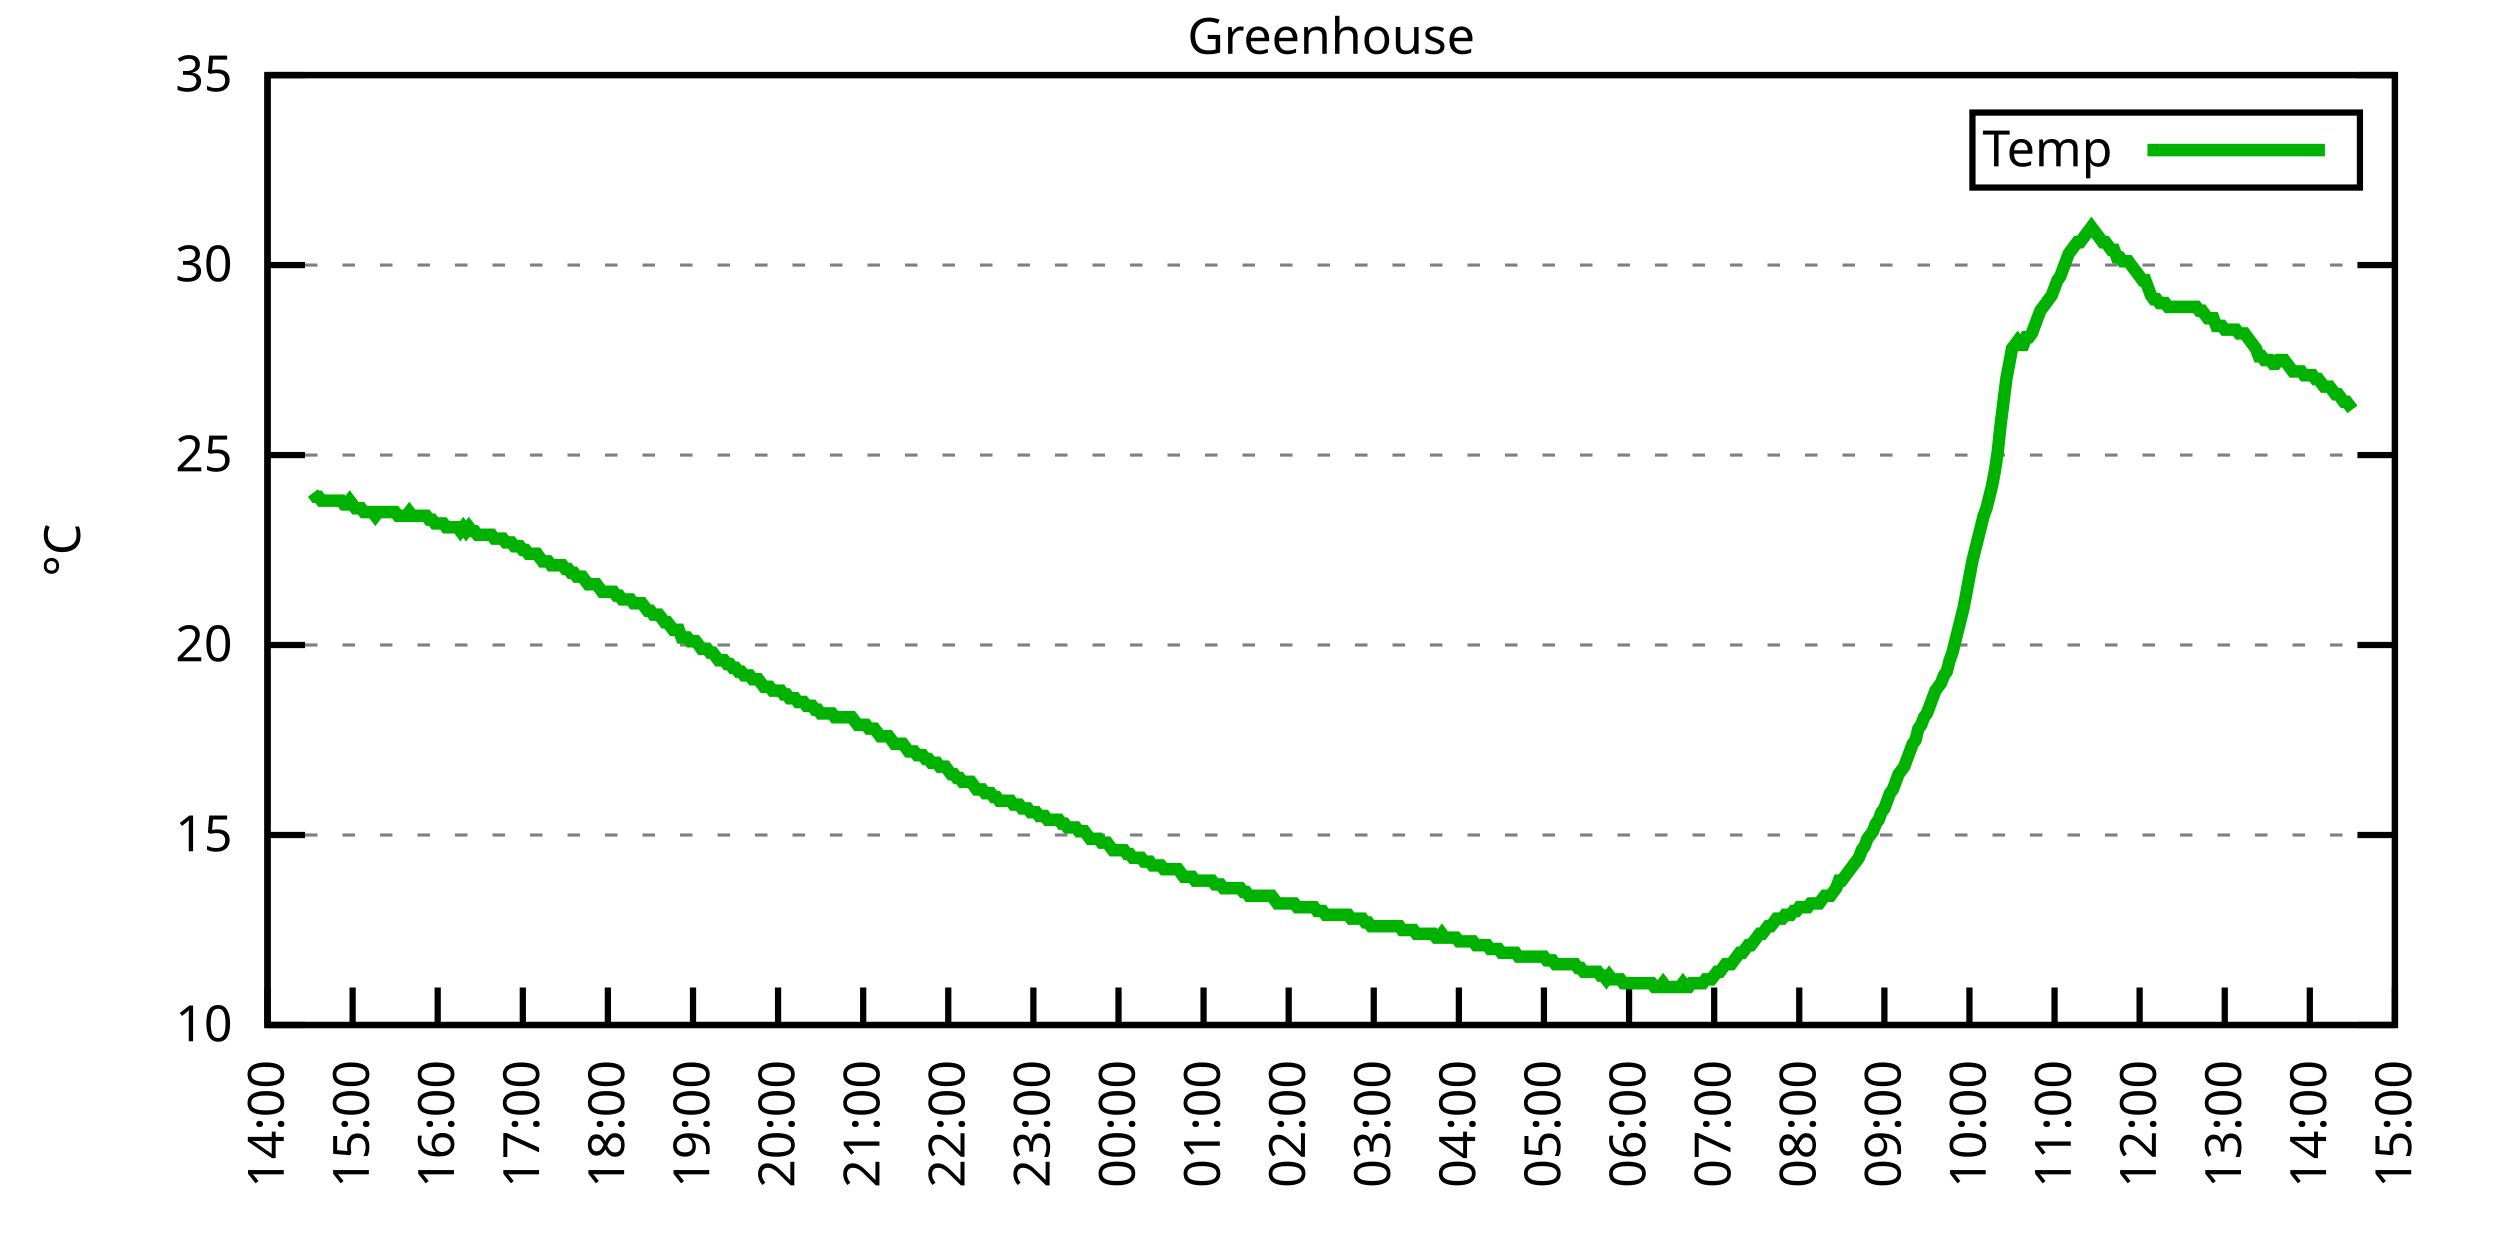
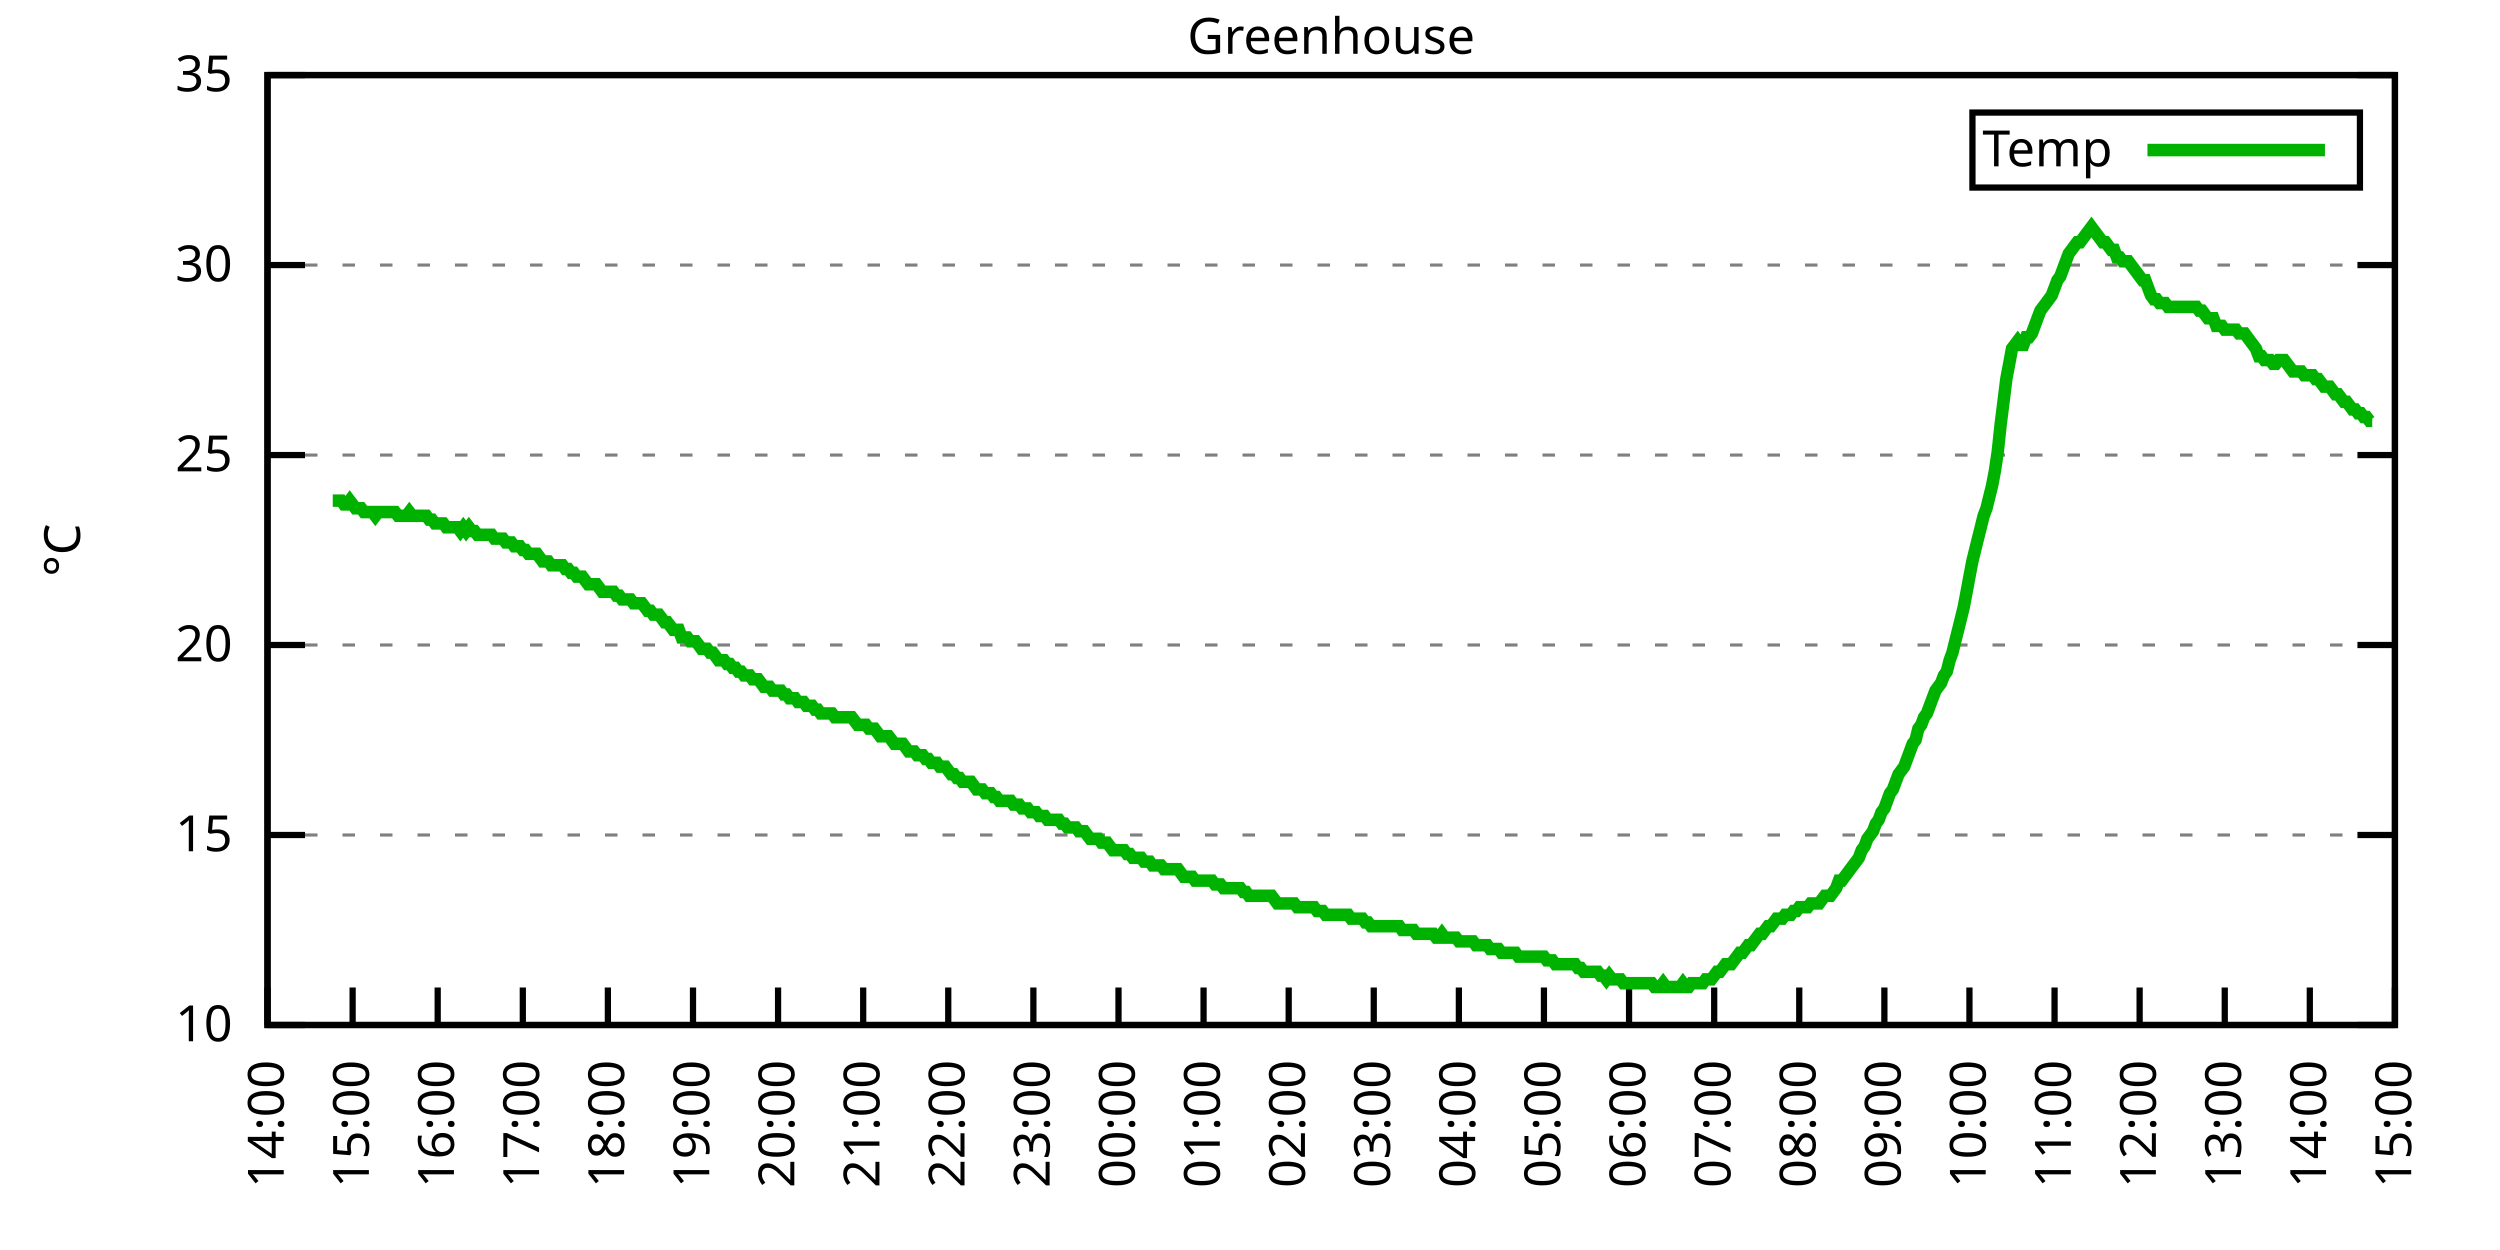
<svg xmlns="http://www.w3.org/2000/svg" xmlns:xlink="http://www.w3.org/1999/xlink" width="400" height="200" viewBox="0 0 400 200">
  <g id="gnuplot_canvas">
    <rect x="0" y="0" width="400" height="200" fill="none" />
    <defs>
      <circle id="gpDot" r="0.5" stroke-width="0.5" stroke="currentColor" />
      <path id="gpPt0" stroke-width="0.333" stroke="currentColor" d="M-1,0 h2 M0,-1 v2" />
      <path id="gpPt1" stroke-width="0.333" stroke="currentColor" d="M-1,-1 L1,1 M1,-1 L-1,1" />
      <path id="gpPt2" stroke-width="0.333" stroke="currentColor" d="M-1,0 L1,0 M0,-1 L0,1 M-1,-1 L1,1 M-1,1 L1,-1" />
      <rect id="gpPt3" stroke-width="0.333" stroke="currentColor" x="-1" y="-1" width="2" height="2" />
      <rect id="gpPt4" stroke-width="0.333" stroke="currentColor" fill="currentColor" x="-1" y="-1" width="2" height="2" />
      <circle id="gpPt5" stroke-width="0.333" stroke="currentColor" cx="0" cy="0" r="1" />
      <use xlink:href="#gpPt5" id="gpPt6" fill="currentColor" stroke="none" />
      <path id="gpPt7" stroke-width="0.333" stroke="currentColor" d="M0,-1.33 L-1.33,0.67 L1.33,0.67 z" />
      <use xlink:href="#gpPt7" id="gpPt8" fill="currentColor" stroke="none" />
      <use xlink:href="#gpPt7" id="gpPt9" stroke="currentColor" transform="rotate(180)" />
      <use xlink:href="#gpPt9" id="gpPt10" fill="currentColor" stroke="none" />
      <use xlink:href="#gpPt3" id="gpPt11" stroke="currentColor" transform="rotate(45)" />
      <use xlink:href="#gpPt11" id="gpPt12" fill="currentColor" stroke="none" />
      <path id="gpPt13" stroke-width="0.333" stroke="currentColor" d="M0,1.330 L1.265,0.411 L0.782,-1.067 L-0.782,-1.076 L-1.265,0.411 z" />
      <use xlink:href="#gpPt13" id="gpPt14" fill="currentColor" stroke="none" />
      <filter id="textbox" filterUnits="objectBoundingBox" x="0" y="0" height="1" width="1">
        <feFlood flood-color="white" flood-opacity="1" result="bgnd" />
        <feComposite in="SourceGraphic" in2="bgnd" operator="atop" />
      </filter>
      <filter id="greybox" filterUnits="objectBoundingBox" x="0" y="0" height="1" width="1">
        <feFlood flood-color="lightgrey" flood-opacity="1" result="grey" />
        <feComposite in="SourceGraphic" in2="grey" operator="atop" />
      </filter>
    </defs>
    <g fill="none" color="white" stroke="currentColor" stroke-width="1.00" stroke-linecap="butt" stroke-linejoin="miter">
</g>
    <g fill="none" color="black" stroke="currentColor" stroke-width="1.00" stroke-linecap="butt" stroke-linejoin="miter">
      <g stroke="none" shape-rendering="crispEdges">
        <polygon fill="rgb(255, 255, 255)" points="42.80,164.00 383.18,164.00 383.18,12.02 42.80,12.02 " />
      </g>
    </g>
    <g fill="none" color="black" stroke="currentColor" stroke-width="1.00" stroke-linecap="butt" stroke-linejoin="miter">
</g>
    <g fill="none" color="black" stroke="black" stroke-width="0.50" stroke-linecap="butt" stroke-linejoin="miter">
</g>
    <g fill="none" color="gray" stroke="currentColor" stroke-width="0.50" stroke-linecap="butt" stroke-linejoin="miter">
      <path stroke="gray" stroke-dasharray="2,4" class="gridline" d="M42.80,164.00 L383.19,164.00  " />
    </g>
    <g fill="none" color="gray" stroke="gray" stroke-width="1.00" stroke-linecap="butt" stroke-linejoin="miter">
</g>
    <g fill="none" color="black" stroke="currentColor" stroke-width="1.00" stroke-linecap="butt" stroke-linejoin="miter">
      <path stroke="black" d="M42.80,164.00 L48.80,164.00 M383.19,164.00 L377.19,164.00  " />
      <g transform="translate(37.20,166.60)" stroke="none" fill="black" font-family="Sans" font-size="8.00" text-anchor="end">
        <text>
          <tspan font-family="Sans"> 10</tspan>
        </text>
      </g>
    </g>
    <g fill="none" color="black" stroke="currentColor" stroke-width="1.00" stroke-linecap="butt" stroke-linejoin="miter">
</g>
    <g fill="none" color="black" stroke="black" stroke-width="0.50" stroke-linecap="butt" stroke-linejoin="miter">
</g>
    <g fill="none" color="gray" stroke="currentColor" stroke-width="0.50" stroke-linecap="butt" stroke-linejoin="miter">
      <path stroke="gray" stroke-dasharray="2,4" class="gridline" d="M42.80,133.60 L383.19,133.60  " />
    </g>
    <g fill="none" color="gray" stroke="gray" stroke-width="1.00" stroke-linecap="butt" stroke-linejoin="miter">
</g>
    <g fill="none" color="black" stroke="currentColor" stroke-width="1.00" stroke-linecap="butt" stroke-linejoin="miter">
      <path stroke="black" d="M42.80,133.60 L48.80,133.60 M383.19,133.60 L377.19,133.60  " />
      <g transform="translate(37.20,136.20)" stroke="none" fill="black" font-family="Sans" font-size="8.00" text-anchor="end">
        <text>
          <tspan font-family="Sans"> 15</tspan>
        </text>
      </g>
    </g>
    <g fill="none" color="black" stroke="currentColor" stroke-width="1.00" stroke-linecap="butt" stroke-linejoin="miter">
</g>
    <g fill="none" color="black" stroke="black" stroke-width="0.50" stroke-linecap="butt" stroke-linejoin="miter">
</g>
    <g fill="none" color="gray" stroke="currentColor" stroke-width="0.50" stroke-linecap="butt" stroke-linejoin="miter">
      <path stroke="gray" stroke-dasharray="2,4" class="gridline" d="M42.80,103.20 L383.19,103.20  " />
    </g>
    <g fill="none" color="gray" stroke="gray" stroke-width="1.00" stroke-linecap="butt" stroke-linejoin="miter">
</g>
    <g fill="none" color="black" stroke="currentColor" stroke-width="1.00" stroke-linecap="butt" stroke-linejoin="miter">
      <path stroke="black" d="M42.80,103.20 L48.80,103.20 M383.19,103.20 L377.19,103.20  " />
      <g transform="translate(37.20,105.80)" stroke="none" fill="black" font-family="Sans" font-size="8.00" text-anchor="end">
        <text>
          <tspan font-family="Sans"> 20</tspan>
        </text>
      </g>
    </g>
    <g fill="none" color="black" stroke="currentColor" stroke-width="1.00" stroke-linecap="butt" stroke-linejoin="miter">
</g>
    <g fill="none" color="black" stroke="black" stroke-width="0.50" stroke-linecap="butt" stroke-linejoin="miter">
</g>
    <g fill="none" color="gray" stroke="currentColor" stroke-width="0.50" stroke-linecap="butt" stroke-linejoin="miter">
      <path stroke="gray" stroke-dasharray="2,4" class="gridline" d="M42.80,72.81 L383.19,72.81  " />
    </g>
    <g fill="none" color="gray" stroke="gray" stroke-width="1.00" stroke-linecap="butt" stroke-linejoin="miter">
</g>
    <g fill="none" color="black" stroke="currentColor" stroke-width="1.00" stroke-linecap="butt" stroke-linejoin="miter">
      <path stroke="black" d="M42.80,72.81 L48.80,72.81 M383.19,72.81 L377.19,72.81  " />
      <g transform="translate(37.20,75.41)" stroke="none" fill="black" font-family="Sans" font-size="8.00" text-anchor="end">
        <text>
          <tspan font-family="Sans"> 25</tspan>
        </text>
      </g>
    </g>
    <g fill="none" color="black" stroke="currentColor" stroke-width="1.00" stroke-linecap="butt" stroke-linejoin="miter">
</g>
    <g fill="none" color="black" stroke="black" stroke-width="0.50" stroke-linecap="butt" stroke-linejoin="miter">
</g>
    <g fill="none" color="gray" stroke="currentColor" stroke-width="0.50" stroke-linecap="butt" stroke-linejoin="miter">
      <path stroke="gray" stroke-dasharray="2,4" class="gridline" d="M42.80,42.41 L383.19,42.41  " />
    </g>
    <g fill="none" color="gray" stroke="gray" stroke-width="1.00" stroke-linecap="butt" stroke-linejoin="miter">
</g>
    <g fill="none" color="black" stroke="currentColor" stroke-width="1.00" stroke-linecap="butt" stroke-linejoin="miter">
      <path stroke="black" d="M42.80,42.41 L48.80,42.41 M383.19,42.41 L377.19,42.41  " />
      <g transform="translate(37.20,45.01)" stroke="none" fill="black" font-family="Sans" font-size="8.00" text-anchor="end">
        <text>
          <tspan font-family="Sans"> 30</tspan>
        </text>
      </g>
    </g>
    <g fill="none" color="black" stroke="currentColor" stroke-width="1.00" stroke-linecap="butt" stroke-linejoin="miter">
</g>
    <g fill="none" color="black" stroke="black" stroke-width="0.50" stroke-linecap="butt" stroke-linejoin="miter">
</g>
    <g fill="none" color="gray" stroke="currentColor" stroke-width="0.50" stroke-linecap="butt" stroke-linejoin="miter">
      <path stroke="gray" stroke-dasharray="2,4" class="gridline" d="M42.80,12.01 L383.19,12.01  " />
    </g>
    <g fill="none" color="gray" stroke="gray" stroke-width="1.00" stroke-linecap="butt" stroke-linejoin="miter">
</g>
    <g fill="none" color="black" stroke="currentColor" stroke-width="1.00" stroke-linecap="butt" stroke-linejoin="miter">
      <path stroke="black" d="M42.80,12.01 L48.80,12.01 M383.19,12.01 L377.19,12.01  " />
      <g transform="translate(37.20,14.61)" stroke="none" fill="black" font-family="Sans" font-size="8.00" text-anchor="end">
        <text>
          <tspan font-family="Sans"> 35</tspan>
        </text>
      </g>
    </g>
    <g fill="none" color="black" stroke="currentColor" stroke-width="1.00" stroke-linecap="butt" stroke-linejoin="miter">
      <path stroke="black" d="M42.80,164.00 L42.80,158.00  " />
      <g transform="translate(45.40,169.60) rotate(270.00)" stroke="none" fill="black" font-family="Sans" font-size="8.00" text-anchor="end">
        <text>
          <tspan font-family="Sans">14:00</tspan>
        </text>
      </g>
    </g>
    <g fill="none" color="black" stroke="currentColor" stroke-width="1.00" stroke-linecap="butt" stroke-linejoin="miter">
      <path stroke="black" d="M56.42,164.00 L56.42,158.00  " />
      <g transform="translate(59.02,169.60) rotate(270.00)" stroke="none" fill="black" font-family="Sans" font-size="8.00" text-anchor="end">
        <text>
          <tspan font-family="Sans">15:00</tspan>
        </text>
      </g>
    </g>
    <g fill="none" color="black" stroke="currentColor" stroke-width="1.00" stroke-linecap="butt" stroke-linejoin="miter">
      <path stroke="black" d="M70.03,164.00 L70.03,158.00  " />
      <g transform="translate(72.63,169.60) rotate(270.00)" stroke="none" fill="black" font-family="Sans" font-size="8.00" text-anchor="end">
        <text>
          <tspan font-family="Sans">16:00</tspan>
        </text>
      </g>
    </g>
    <g fill="none" color="black" stroke="currentColor" stroke-width="1.00" stroke-linecap="butt" stroke-linejoin="miter">
      <path stroke="black" d="M83.65,164.00 L83.65,158.00  " />
      <g transform="translate(86.25,169.60) rotate(270.00)" stroke="none" fill="black" font-family="Sans" font-size="8.00" text-anchor="end">
        <text>
          <tspan font-family="Sans">17:00</tspan>
        </text>
      </g>
    </g>
    <g fill="none" color="black" stroke="currentColor" stroke-width="1.00" stroke-linecap="butt" stroke-linejoin="miter">
      <path stroke="black" d="M97.26,164.00 L97.26,158.00  " />
      <g transform="translate(99.86,169.60) rotate(270.00)" stroke="none" fill="black" font-family="Sans" font-size="8.00" text-anchor="end">
        <text>
          <tspan font-family="Sans">18:00</tspan>
        </text>
      </g>
    </g>
    <g fill="none" color="black" stroke="currentColor" stroke-width="1.00" stroke-linecap="butt" stroke-linejoin="miter">
      <path stroke="black" d="M110.88,164.00 L110.88,158.00  " />
      <g transform="translate(113.48,169.60) rotate(270.00)" stroke="none" fill="black" font-family="Sans" font-size="8.00" text-anchor="end">
        <text>
          <tspan font-family="Sans">19:00</tspan>
        </text>
      </g>
    </g>
    <g fill="none" color="black" stroke="currentColor" stroke-width="1.00" stroke-linecap="butt" stroke-linejoin="miter">
      <path stroke="black" d="M124.49,164.00 L124.49,158.00  " />
      <g transform="translate(127.09,169.60) rotate(270.00)" stroke="none" fill="black" font-family="Sans" font-size="8.00" text-anchor="end">
        <text>
          <tspan font-family="Sans">20:00</tspan>
        </text>
      </g>
    </g>
    <g fill="none" color="black" stroke="currentColor" stroke-width="1.00" stroke-linecap="butt" stroke-linejoin="miter">
      <path stroke="black" d="M138.11,164.00 L138.11,158.00  " />
      <g transform="translate(140.71,169.60) rotate(270.00)" stroke="none" fill="black" font-family="Sans" font-size="8.00" text-anchor="end">
        <text>
          <tspan font-family="Sans">21:00</tspan>
        </text>
      </g>
    </g>
    <g fill="none" color="black" stroke="currentColor" stroke-width="1.00" stroke-linecap="butt" stroke-linejoin="miter">
      <path stroke="black" d="M151.72,164.00 L151.72,158.00  " />
      <g transform="translate(154.32,169.60) rotate(270.00)" stroke="none" fill="black" font-family="Sans" font-size="8.00" text-anchor="end">
        <text>
          <tspan font-family="Sans">22:00</tspan>
        </text>
      </g>
    </g>
    <g fill="none" color="black" stroke="currentColor" stroke-width="1.00" stroke-linecap="butt" stroke-linejoin="miter">
      <path stroke="black" d="M165.34,164.00 L165.34,158.00  " />
      <g transform="translate(167.94,169.60) rotate(270.00)" stroke="none" fill="black" font-family="Sans" font-size="8.00" text-anchor="end">
        <text>
          <tspan font-family="Sans">23:00</tspan>
        </text>
      </g>
    </g>
    <g fill="none" color="black" stroke="currentColor" stroke-width="1.00" stroke-linecap="butt" stroke-linejoin="miter">
      <path stroke="black" d="M178.96,164.00 L178.96,158.00  " />
      <g transform="translate(181.56,169.60) rotate(270.00)" stroke="none" fill="black" font-family="Sans" font-size="8.00" text-anchor="end">
        <text>
          <tspan font-family="Sans">00:00</tspan>
        </text>
      </g>
    </g>
    <g fill="none" color="black" stroke="currentColor" stroke-width="1.00" stroke-linecap="butt" stroke-linejoin="miter">
      <path stroke="black" d="M192.57,164.00 L192.57,158.00  " />
      <g transform="translate(195.17,169.60) rotate(270.00)" stroke="none" fill="black" font-family="Sans" font-size="8.00" text-anchor="end">
        <text>
          <tspan font-family="Sans">01:00</tspan>
        </text>
      </g>
    </g>
    <g fill="none" color="black" stroke="currentColor" stroke-width="1.00" stroke-linecap="butt" stroke-linejoin="miter">
      <path stroke="black" d="M206.19,164.00 L206.19,158.00  " />
      <g transform="translate(208.79,169.60) rotate(270.00)" stroke="none" fill="black" font-family="Sans" font-size="8.00" text-anchor="end">
        <text>
          <tspan font-family="Sans">02:00</tspan>
        </text>
      </g>
    </g>
    <g fill="none" color="black" stroke="currentColor" stroke-width="1.00" stroke-linecap="butt" stroke-linejoin="miter">
      <path stroke="black" d="M219.80,164.00 L219.80,158.00  " />
      <g transform="translate(222.40,169.60) rotate(270.00)" stroke="none" fill="black" font-family="Sans" font-size="8.00" text-anchor="end">
        <text>
          <tspan font-family="Sans">03:00</tspan>
        </text>
      </g>
    </g>
    <g fill="none" color="black" stroke="currentColor" stroke-width="1.00" stroke-linecap="butt" stroke-linejoin="miter">
      <path stroke="black" d="M233.42,164.00 L233.42,158.00  " />
      <g transform="translate(236.02,169.60) rotate(270.00)" stroke="none" fill="black" font-family="Sans" font-size="8.00" text-anchor="end">
        <text>
          <tspan font-family="Sans">04:00</tspan>
        </text>
      </g>
    </g>
    <g fill="none" color="black" stroke="currentColor" stroke-width="1.00" stroke-linecap="butt" stroke-linejoin="miter">
      <path stroke="black" d="M247.03,164.00 L247.03,158.00  " />
      <g transform="translate(249.63,169.60) rotate(270.00)" stroke="none" fill="black" font-family="Sans" font-size="8.00" text-anchor="end">
        <text>
          <tspan font-family="Sans">05:00</tspan>
        </text>
      </g>
    </g>
    <g fill="none" color="black" stroke="currentColor" stroke-width="1.00" stroke-linecap="butt" stroke-linejoin="miter">
      <path stroke="black" d="M260.65,164.00 L260.65,158.00  " />
      <g transform="translate(263.25,169.60) rotate(270.00)" stroke="none" fill="black" font-family="Sans" font-size="8.00" text-anchor="end">
        <text>
          <tspan font-family="Sans">06:00</tspan>
        </text>
      </g>
    </g>
    <g fill="none" color="black" stroke="currentColor" stroke-width="1.00" stroke-linecap="butt" stroke-linejoin="miter">
      <path stroke="black" d="M274.27,164.00 L274.27,158.00  " />
      <g transform="translate(276.87,169.60) rotate(270.00)" stroke="none" fill="black" font-family="Sans" font-size="8.00" text-anchor="end">
        <text>
          <tspan font-family="Sans">07:00</tspan>
        </text>
      </g>
    </g>
    <g fill="none" color="black" stroke="currentColor" stroke-width="1.00" stroke-linecap="butt" stroke-linejoin="miter">
      <path stroke="black" d="M287.88,164.00 L287.88,158.00  " />
      <g transform="translate(290.48,169.60) rotate(270.00)" stroke="none" fill="black" font-family="Sans" font-size="8.00" text-anchor="end">
        <text>
          <tspan font-family="Sans">08:00</tspan>
        </text>
      </g>
    </g>
    <g fill="none" color="black" stroke="currentColor" stroke-width="1.00" stroke-linecap="butt" stroke-linejoin="miter">
      <path stroke="black" d="M301.50,164.00 L301.50,158.00  " />
      <g transform="translate(304.10,169.60) rotate(270.00)" stroke="none" fill="black" font-family="Sans" font-size="8.00" text-anchor="end">
        <text>
          <tspan font-family="Sans">09:00</tspan>
        </text>
      </g>
    </g>
    <g fill="none" color="black" stroke="currentColor" stroke-width="1.00" stroke-linecap="butt" stroke-linejoin="miter">
      <path stroke="black" d="M315.11,164.00 L315.11,158.00  " />
      <g transform="translate(317.71,169.60) rotate(270.00)" stroke="none" fill="black" font-family="Sans" font-size="8.00" text-anchor="end">
        <text>
          <tspan font-family="Sans">10:00</tspan>
        </text>
      </g>
    </g>
    <g fill="none" color="black" stroke="currentColor" stroke-width="1.00" stroke-linecap="butt" stroke-linejoin="miter">
      <path stroke="black" d="M328.73,164.00 L328.73,158.00  " />
      <g transform="translate(331.33,169.60) rotate(270.00)" stroke="none" fill="black" font-family="Sans" font-size="8.00" text-anchor="end">
        <text>
          <tspan font-family="Sans">11:00</tspan>
        </text>
      </g>
    </g>
    <g fill="none" color="black" stroke="currentColor" stroke-width="1.00" stroke-linecap="butt" stroke-linejoin="miter">
      <path stroke="black" d="M342.34,164.00 L342.34,158.00  " />
      <g transform="translate(344.94,169.60) rotate(270.00)" stroke="none" fill="black" font-family="Sans" font-size="8.00" text-anchor="end">
        <text>
          <tspan font-family="Sans">12:00</tspan>
        </text>
      </g>
    </g>
    <g fill="none" color="black" stroke="currentColor" stroke-width="1.00" stroke-linecap="butt" stroke-linejoin="miter">
      <path stroke="black" d="M355.96,164.00 L355.96,158.00  " />
      <g transform="translate(358.56,169.60) rotate(270.00)" stroke="none" fill="black" font-family="Sans" font-size="8.00" text-anchor="end">
        <text>
          <tspan font-family="Sans">13:00</tspan>
        </text>
      </g>
    </g>
    <g fill="none" color="black" stroke="currentColor" stroke-width="1.00" stroke-linecap="butt" stroke-linejoin="miter">
      <path stroke="black" d="M369.57,164.00 L369.57,158.00  " />
      <g transform="translate(372.17,169.60) rotate(270.00)" stroke="none" fill="black" font-family="Sans" font-size="8.00" text-anchor="end">
        <text>
          <tspan font-family="Sans">14:00</tspan>
        </text>
      </g>
    </g>
    <g fill="none" color="black" stroke="currentColor" stroke-width="1.00" stroke-linecap="butt" stroke-linejoin="miter">
      <path stroke="black" d="M383.19,164.00 L383.19,158.00  " />
      <g transform="translate(385.79,169.60) rotate(270.00)" stroke="none" fill="black" font-family="Sans" font-size="8.00" text-anchor="end">
        <text>
          <tspan font-family="Sans">15:00</tspan>
        </text>
      </g>
    </g>
    <g fill="none" color="black" stroke="currentColor" stroke-width="1.00" stroke-linecap="butt" stroke-linejoin="miter">
</g>
    <g fill="none" color="black" stroke="currentColor" stroke-width="1.00" stroke-linecap="butt" stroke-linejoin="miter">
      <path stroke="black" d="M42.80,12.01 L42.80,164.00 L383.19,164.00 L383.19,12.01 L42.80,12.01 Z  " />
    </g>
    <g fill="none" color="black" stroke="currentColor" stroke-width="1.00" stroke-linecap="butt" stroke-linejoin="miter">
</g>
    <g fill="none" color="black" stroke="currentColor" stroke-width="1.00" stroke-linecap="butt" stroke-linejoin="miter">
      <path stroke="black" d="M315.59,30.01 L315.59,18.01 L377.59,18.01 L377.59,30.01 L315.59,30.01 Z  " />
    </g>
    <g id="Greenhouse_plot_1">
      <g fill="none" color="white" stroke="black" stroke-width="2.00" stroke-linecap="butt" stroke-linejoin="miter">
</g>
      <g fill="none" color="black" stroke="currentColor" stroke-width="2.00" stroke-linecap="butt" stroke-linejoin="miter">
        <g transform="translate(337.99,26.61)" stroke="none" fill="black" font-family="Sans" font-size="8.00" text-anchor="end">
          <text>
            <tspan font-family="Sans">Temp</tspan>
          </text>
        </g>
      </g>
      <g fill="none" color="black" stroke="currentColor" stroke-width="2.00" stroke-linecap="butt" stroke-linejoin="miter">
-         <path stroke="rgb(  0, 178,   0)" d="M343.59,24.01 L371.99,24.01 M50.06,78.89 L50.52,79.49 L50.97,79.49 L51.42,80.10 L51.88,80.10 L52.33,80.10   L52.78,80.10 L53.24,80.10 L53.69,80.10 L54.15,80.10 L54.60,80.10 L55.05,80.71 L55.51,80.71 L55.96,80.10   L56.42,80.71 L56.87,81.32 L57.32,81.32 L57.78,81.32 L58.23,81.93 L58.68,81.93 L59.14,81.93 L59.59,81.93   L60.05,82.53 L60.50,81.93 L60.95,81.93 L61.41,81.93 L61.86,81.93 L62.32,81.93 L62.77,81.93 L63.22,81.93   L63.68,82.53 L64.13,82.53 L64.58,82.53 L65.04,82.53 L65.49,81.93 L65.95,82.53 L66.40,82.53 L66.85,82.53   L67.31,82.53 L67.76,82.53 L68.22,82.53 L68.67,83.14 L69.12,83.14 L69.58,83.75 L70.03,83.75 L70.49,83.75   L70.94,83.75 L71.39,84.36 L71.85,84.36 L72.30,84.36 L72.75,84.36 L73.21,84.36 L73.66,84.97 L74.12,84.36   L74.57,84.97 L75.02,84.36 L75.48,84.97 L75.93,84.97 L76.39,85.57 L76.84,85.57 L77.29,85.57 L77.75,85.57   L78.20,85.57 L78.65,85.57 L79.11,86.18 L79.56,86.18 L80.02,86.18 L80.47,86.18 L80.92,86.79 L81.38,86.79   L81.83,86.79 L82.29,87.40 L82.74,87.40 L83.19,87.40 L83.65,88.00 L84.10,88.00 L84.55,88.61 L85.01,88.61   L85.46,88.61 L85.92,88.61 L86.37,89.22 L86.82,89.83 L87.28,89.83 L87.73,89.83 L88.19,90.44 L88.64,90.44   L89.09,90.44 L89.55,90.44 L90.00,90.44 L90.45,91.04 L90.91,91.04 L91.36,91.65 L91.82,91.65 L92.27,92.26   L92.72,92.26 L93.18,92.26 L93.63,92.87 L94.09,93.48 L94.54,93.48 L94.99,93.48 L95.45,93.48 L95.90,94.08   L96.35,94.69 L96.81,94.69 L97.26,94.69 L97.72,94.69 L98.17,94.69 L98.62,95.30 L99.08,95.30 L99.53,95.91   L99.99,95.91 L100.44,95.91 L100.89,95.91 L101.35,96.52 L101.80,96.52 L102.25,96.52 L102.71,96.52 L103.16,97.12   L103.62,97.73 L104.07,97.73 L104.52,98.34 L104.98,98.34 L105.43,98.34 L105.89,98.95 L106.34,99.56 L106.79,99.56   L107.25,100.16 L107.70,100.77 L108.15,100.77 L108.61,100.77 L109.06,101.99 L109.52,101.99 L109.97,101.99 L110.42,102.60   L110.88,102.60 L111.33,102.60 L111.79,103.20 L112.24,103.81 L112.69,103.81 L113.15,103.81 L113.60,104.42 L114.05,104.42   L114.51,105.03 L114.96,105.64 L115.42,105.64 L115.87,105.64 L116.32,106.24 L116.78,106.24 L117.23,106.85 L117.69,106.85   L118.14,107.46 L118.59,107.46 L119.05,108.07 L119.50,108.07 L119.96,108.07 L120.41,108.68 L120.86,108.68 L121.32,108.68   L121.77,109.28 L122.22,109.89 L122.68,109.89 L123.13,109.89 L123.59,110.50 L124.04,110.50 L124.49,110.50 L124.95,110.50   L125.40,111.11 L125.86,111.11 L126.31,111.72 L126.76,111.72 L127.22,111.72 L127.67,112.32 L128.12,112.32 L128.58,112.32   L129.03,112.93 L129.49,112.93 L129.94,112.93 L130.39,113.54 L130.85,113.54 L131.30,114.15 L131.76,114.15 L132.21,114.15   L132.66,114.15 L133.12,114.15 L133.57,114.76 L134.02,114.76 L134.48,114.76 L134.93,114.76 L135.39,114.76 L135.84,114.76   L136.29,114.76 L136.75,115.36 L137.20,115.97 L137.66,115.97 L138.11,115.97 L138.56,115.97 L139.02,116.58 L139.47,116.58   L139.92,116.58 L140.38,117.19 L140.83,117.80 L141.29,117.80 L141.74,117.80 L142.19,117.80 L142.65,118.40 L143.10,119.01   L143.56,119.01 L144.01,119.01 L144.46,119.01 L144.92,119.62 L145.37,120.23 L145.82,120.23 L146.28,120.23 L146.73,120.83   L147.19,120.83 L147.64,120.83 L148.09,121.44 L148.55,121.44 L149.00,122.05 L149.46,122.05 L149.91,122.05 L150.36,122.66   L150.82,122.66 L151.27,122.66 L151.72,123.27 L152.18,123.87 L152.63,123.87 L153.09,124.48 L153.54,124.48 L153.99,125.09   L154.45,125.09 L154.90,125.09 L155.36,125.09 L155.81,125.70 L156.26,126.31 L156.72,126.31 L157.17,126.31 L157.62,126.91   L158.08,126.91 L158.53,126.91 L158.99,127.52 L159.44,127.52 L159.89,128.13 L160.35,128.13 L160.80,128.13 L161.26,128.13   L161.71,128.13 L162.16,128.74 L162.62,128.74 L163.07,128.74 L163.52,129.35 L163.98,129.35 L164.43,129.35 L164.89,129.95   L165.34,129.95 L165.79,129.95 L166.25,130.56 L166.70,130.56 L167.16,130.56 L167.61,131.17 L168.06,131.17 L168.52,131.17   L168.97,131.17 L169.43,131.17 L169.88,131.78 L170.33,131.78 L170.79,132.39 L171.24,132.39 L171.69,132.39 L172.15,132.39   L172.60,132.99 L173.06,132.99 L173.51,132.99 L173.96,133.60 L174.42,134.21 L174.87,134.21 L175.33,134.21 L175.78,134.21   L176.23,134.82 L176.69,134.82 L177.14,134.82 L177.59,135.43 L178.05,136.03 L178.50,136.03 L178.96,136.03 L179.41,136.03   L179.86,136.03 L180.32,136.64 L180.77,136.64 L181.23,137.25 L181.68,137.25 L182.13,137.25 L182.59,137.25 L183.04,137.86   L183.49,137.86 L183.95,137.86 L184.40,138.47 L184.86,138.47 L185.31,138.47 L185.76,138.47 L186.22,139.07 L186.67,139.07   L187.13,139.07 L187.58,139.07 L188.03,139.07 L188.49,139.07 L188.94,139.68 L189.39,140.29 L189.85,140.29 L190.30,140.29   L190.76,140.29 L191.21,140.90 L191.66,140.90 L192.12,140.90 L192.57,140.90 L193.03,140.90 L193.48,140.90 L193.93,140.90   L194.39,141.51 L194.84,141.51 L195.29,141.51 L195.75,142.11 L196.20,142.11 L196.66,142.11 L197.11,142.11 L197.56,142.11   L198.02,142.11 L198.47,142.11 L198.93,142.72 L199.38,142.72 L199.83,143.33 L200.29,143.33 L200.74,143.33 L201.19,143.33   L201.65,143.33 L202.10,143.33 L202.56,143.33 L203.01,143.33 L203.46,143.33 L203.92,143.94 L204.37,144.55 L204.83,144.55   L205.28,144.55 L205.73,144.55 L206.19,144.55 L206.64,144.55 L207.09,144.55 L207.55,145.15 L208.00,145.15 L208.46,145.15   L208.91,145.15 L209.36,145.15 L209.82,145.15 L210.27,145.15 L210.73,145.76 L211.18,145.76 L211.63,145.76 L212.09,146.37   L212.54,146.37 L213.00,146.37 L213.45,146.37 L213.90,146.37 L214.36,146.37 L214.81,146.37 L215.26,146.37 L215.72,146.37   L216.17,146.98 L216.63,146.98 L217.08,146.98 L217.53,146.98 L217.99,146.98 L218.44,147.59 L218.90,147.59 L219.35,148.19   L219.80,148.19 L220.26,148.19 L220.71,148.19 L221.16,148.19 L221.62,148.19 L222.07,148.19 L222.53,148.19 L222.98,148.19   L223.43,148.19 L223.89,148.19 L224.34,148.80 L224.80,148.80 L225.25,148.80 L225.70,148.80 L226.16,148.80 L226.61,149.41   L227.06,149.41 L227.52,149.41 L227.97,149.41 L228.43,149.41 L228.88,149.41 L229.33,149.41 L229.79,150.02 L230.24,150.02   L230.70,149.41 L231.15,150.02 L231.60,150.02 L232.06,150.02 L232.51,150.02 L232.96,150.02 L233.42,150.62 L233.87,150.62   L234.33,150.62 L234.78,150.62 L235.23,150.62 L235.69,150.62 L236.14,151.23 L236.60,151.23 L237.05,151.23 L237.50,151.23   L237.96,151.23 L238.41,151.84 L238.86,151.84 L239.32,151.84 L239.77,151.84 L240.23,152.45 L240.68,152.45 L241.13,152.45   L241.59,152.45 L242.04,152.45 L242.50,152.45 L242.95,153.06 L243.40,153.06 L243.86,153.06 L244.31,153.06 L244.76,153.06   L245.22,153.06 L245.67,153.06 L246.13,153.06 L246.58,153.06 L247.03,153.06 L247.49,153.66 L247.94,153.66 L248.40,153.66   L248.85,154.27 L249.30,154.27 L249.76,154.27 L250.21,154.27 L250.66,154.27 L251.12,154.27 L251.57,154.27 L252.03,154.27   L252.48,154.88 L252.93,154.88 L253.39,155.49 L253.84,155.49 L254.30,155.49 L254.75,155.49 L255.20,155.49 L255.66,155.49   L256.11,156.10 L256.56,156.10 L257.02,156.70 L257.47,156.10 L257.93,156.70 L258.38,156.70 L258.83,156.70 L259.29,156.70   L259.74,157.31 L260.20,157.31 L260.65,157.31 L261.10,157.31 L261.56,157.31 L262.01,157.31 L262.47,157.31 L262.92,157.31   L263.37,157.31 L263.83,157.31 L264.28,157.31 L264.73,157.92 L265.19,157.92 L265.64,157.92 L266.10,157.31 L266.55,157.92   L267.00,157.92 L267.46,157.92 L267.91,157.92 L268.37,157.92 L268.82,157.92 L269.27,157.31 L269.73,157.92 L270.18,157.92   L270.63,157.31 L271.09,157.31 L271.54,157.31 L272.00,157.31 L272.45,157.31 L272.90,156.70 L273.36,156.70 L273.81,156.70   L274.27,156.10 L274.72,155.49 L275.17,155.49 L275.63,154.88 L276.08,154.27 L276.53,154.27 L276.99,154.27 L277.44,153.66   L277.90,153.06 L278.35,152.45 L278.80,152.45 L279.26,151.84 L279.71,151.23 L280.17,151.23 L280.62,150.62 L281.07,150.02   L281.53,149.41 L281.98,149.41 L282.43,148.80 L282.89,148.19 L283.34,148.19 L283.80,147.59 L284.25,146.98 L284.70,146.98   L285.16,146.98 L285.61,146.37 L286.07,146.37 L286.52,146.37 L286.97,145.76 L287.43,145.76 L287.88,145.15 L288.33,145.15   L288.79,145.15 L289.24,145.15 L289.70,144.55 L290.15,144.55 L290.60,144.55 L291.06,144.55 L291.51,143.94 L291.97,143.33   L292.42,143.33 L292.87,143.33 L293.33,142.72 L293.78,142.11 L294.23,140.90 L294.69,140.90 L295.14,140.29 L295.60,139.68   L296.05,139.07 L296.50,138.47 L296.96,137.86 L297.41,137.25 L297.87,136.03 L298.32,135.43 L298.77,134.21 L299.23,133.60   L299.68,132.99 L300.13,131.78 L300.59,131.17 L301.04,129.95 L301.50,129.35 L301.95,128.13 L302.40,126.91 L302.86,126.31   L303.31,125.09 L303.77,123.87 L304.22,123.27 L304.67,122.66 L305.13,121.44 L305.58,120.23 L306.03,119.01 L306.49,118.40   L306.94,116.58 L307.40,115.97 L307.85,114.76 L308.30,114.15 L308.76,112.93 L309.21,111.72 L309.67,110.50 L310.12,109.89   L310.57,109.28 L311.03,108.07 L311.48,107.46 L311.94,105.64 L312.39,104.42 L312.84,102.60 L313.30,100.77 L313.75,98.95   L314.20,97.12 L314.66,94.69 L315.11,92.26 L315.57,89.83 L316.02,88.00 L316.47,86.18 L316.93,84.36 L317.38,82.53   L317.84,81.32 L318.29,79.49 L318.74,77.67 L319.20,75.24 L319.65,72.20 L320.10,67.94 L320.56,64.29 L321.01,60.65   L321.47,58.21 L321.92,55.78 L322.37,55.18 L322.83,54.57 L323.28,55.18 L323.74,55.18 L324.19,53.96 L324.64,53.96   L325.10,53.35 L325.55,52.14 L326.00,50.92 L326.46,49.70 L326.91,49.10 L327.37,48.49 L327.82,47.88 L328.27,47.27   L328.73,46.06 L329.18,44.84 L329.64,44.23 L330.09,43.02 L330.54,41.80 L331.00,40.58 L331.45,39.98 L331.90,39.37   L332.36,38.76 L332.81,38.76 L333.27,38.15 L333.72,37.54 L334.17,36.94 L334.63,36.33 L335.08,36.94 L335.54,37.54   L335.99,38.15 L336.44,38.76 L336.90,38.76 L337.35,39.37 L337.80,39.98 L338.26,39.98 L338.71,41.19 L339.17,41.19   L339.62,41.80 L340.07,41.80 L340.53,41.80 L340.98,42.41 L341.44,43.02 L341.89,43.62 L342.34,44.23 L342.80,44.84   L343.25,44.84 L343.70,46.06 L344.16,47.27 L344.61,47.88 L345.07,47.88 L345.52,48.49 L345.97,48.49 L346.43,48.49   L346.88,49.10 L347.34,49.10 L347.79,49.10 L348.24,49.10 L348.70,49.10 L349.15,49.10 L349.60,49.10 L350.06,49.10   L350.51,49.10 L350.97,49.10 L351.42,49.10 L351.87,49.70 L352.33,49.70 L352.78,50.31 L353.24,50.92 L353.69,50.92   L354.14,50.92 L354.60,52.14 L355.05,52.14 L355.50,52.14 L355.96,52.74 L356.41,52.74 L356.87,52.74 L357.32,52.74   L357.77,52.74 L358.23,53.35 L358.68,53.35 L359.14,53.35 L359.59,53.96 L360.04,54.57 L360.50,55.18 L360.95,55.78   L361.41,57.00 L361.86,57.00 L362.31,57.61 L362.77,57.61 L363.22,57.61 L363.67,58.21 L364.13,58.21 L364.58,57.61   L365.04,57.61 L365.49,57.61 L365.94,58.21 L366.40,58.82 L366.85,59.43 L367.31,59.43 L367.76,59.43 L368.21,59.43   L368.67,60.04 L369.12,60.04 L369.57,60.04 L370.03,60.04 L370.48,60.65 L370.94,60.65 L371.39,61.25 L371.84,61.86   L372.30,61.86 L372.75,61.86 L373.21,62.47 L373.66,63.08 L374.11,63.08 L374.57,63.69 L375.02,64.29 L375.47,64.29   L375.93,64.90 L376.38,65.51  " />
+         <path stroke="rgb(  0, 178,   0)" d="M343.59,24.01 L371.99,24.01 M53.24,80.10 L53.69,80.10 L54.15,80.10 L54.60,80.10 L55.05,80.71 L55.51,80.71   L55.96,80.10 L56.42,80.71 L56.87,81.32 L57.32,81.32 L57.78,81.32 L58.23,81.93 L58.68,81.93 L59.14,81.93   L59.59,81.93 L60.05,82.53 L60.50,81.93 L60.95,81.93 L61.41,81.93 L61.86,81.93 L62.32,81.93 L62.77,81.93   L63.22,81.93 L63.68,82.53 L64.13,82.53 L64.58,82.53 L65.04,82.53 L65.49,81.93 L65.95,82.53 L66.40,82.53   L66.85,82.53 L67.31,82.53 L67.76,82.53 L68.22,82.53 L68.67,83.14 L69.12,83.14 L69.58,83.75 L70.03,83.75   L70.49,83.75 L70.94,83.75 L71.39,84.36 L71.85,84.36 L72.30,84.36 L72.75,84.36 L73.21,84.36 L73.66,84.97   L74.12,84.36 L74.57,84.97 L75.02,84.36 L75.48,84.97 L75.93,84.97 L76.39,85.57 L76.84,85.57 L77.29,85.57   L77.75,85.57 L78.20,85.57 L78.65,85.57 L79.11,86.18 L79.56,86.18 L80.02,86.18 L80.47,86.18 L80.92,86.79   L81.38,86.79 L81.83,86.79 L82.29,87.40 L82.74,87.40 L83.19,87.40 L83.65,88.00 L84.10,88.00 L84.55,88.61   L85.01,88.61 L85.46,88.61 L85.92,88.61 L86.37,89.22 L86.82,89.83 L87.28,89.83 L87.73,89.83 L88.19,90.44   L88.64,90.44 L89.09,90.44 L89.55,90.44 L90.00,90.44 L90.45,91.04 L90.91,91.04 L91.36,91.65 L91.82,91.65   L92.27,92.26 L92.72,92.26 L93.18,92.26 L93.63,92.87 L94.09,93.48 L94.54,93.48 L94.99,93.48 L95.45,93.48   L95.90,94.08 L96.35,94.69 L96.81,94.69 L97.26,94.69 L97.72,94.69 L98.17,94.69 L98.62,95.30 L99.08,95.30   L99.53,95.91 L99.99,95.91 L100.44,95.91 L100.89,95.91 L101.35,96.52 L101.80,96.52 L102.25,96.52 L102.71,96.52   L103.16,97.12 L103.62,97.73 L104.07,97.73 L104.52,98.34 L104.98,98.34 L105.43,98.34 L105.89,98.95 L106.34,99.56   L106.79,99.56 L107.25,100.16 L107.70,100.77 L108.15,100.77 L108.61,100.77 L109.06,101.99 L109.52,101.99 L109.97,101.99   L110.42,102.60 L110.88,102.60 L111.33,102.60 L111.79,103.20 L112.24,103.81 L112.69,103.81 L113.15,103.81 L113.60,104.42   L114.05,104.42 L114.51,105.03 L114.96,105.64 L115.42,105.64 L115.87,105.64 L116.32,106.24 L116.78,106.24 L117.23,106.85   L117.69,106.85 L118.14,107.46 L118.59,107.46 L119.05,108.07 L119.50,108.07 L119.96,108.07 L120.41,108.68 L120.86,108.68   L121.32,108.68 L121.77,109.28 L122.22,109.89 L122.68,109.89 L123.13,109.89 L123.59,110.50 L124.04,110.50 L124.49,110.50   L124.95,110.50 L125.40,111.11 L125.86,111.11 L126.31,111.72 L126.76,111.72 L127.22,111.72 L127.67,112.32 L128.12,112.32   L128.58,112.32 L129.03,112.93 L129.49,112.93 L129.94,112.93 L130.39,113.54 L130.85,113.54 L131.30,114.15 L131.76,114.15   L132.21,114.15 L132.66,114.15 L133.12,114.15 L133.57,114.76 L134.02,114.76 L134.48,114.76 L134.93,114.76 L135.39,114.76   L135.84,114.76 L136.29,114.76 L136.75,115.36 L137.20,115.97 L137.66,115.97 L138.11,115.97 L138.56,115.97 L139.02,116.58   L139.47,116.58 L139.92,116.58 L140.38,117.19 L140.83,117.80 L141.29,117.80 L141.74,117.80 L142.19,117.80 L142.65,118.40   L143.10,119.01 L143.56,119.01 L144.01,119.01 L144.46,119.01 L144.92,119.62 L145.37,120.23 L145.82,120.23 L146.28,120.23   L146.73,120.83 L147.19,120.83 L147.64,120.83 L148.09,121.44 L148.55,121.44 L149.00,122.05 L149.46,122.05 L149.91,122.05   L150.36,122.66 L150.82,122.66 L151.27,122.66 L151.72,123.27 L152.18,123.87 L152.63,123.87 L153.09,124.48 L153.54,124.48   L153.99,125.09 L154.45,125.09 L154.90,125.09 L155.36,125.09 L155.81,125.70 L156.26,126.31 L156.72,126.31 L157.17,126.31   L157.62,126.91 L158.08,126.91 L158.53,126.91 L158.99,127.52 L159.44,127.52 L159.89,128.13 L160.35,128.13 L160.80,128.13   L161.26,128.13 L161.71,128.13 L162.16,128.74 L162.62,128.74 L163.07,128.74 L163.52,129.35 L163.98,129.35 L164.43,129.35   L164.89,129.95 L165.34,129.95 L165.79,129.95 L166.25,130.56 L166.70,130.56 L167.16,130.56 L167.61,131.17 L168.06,131.17   L168.52,131.17 L168.97,131.17 L169.43,131.17 L169.88,131.78 L170.33,131.78 L170.79,132.39 L171.24,132.39 L171.69,132.39   L172.15,132.39 L172.60,132.99 L173.06,132.99 L173.51,132.99 L173.96,133.60 L174.42,134.21 L174.87,134.21 L175.33,134.21   L175.78,134.21 L176.23,134.82 L176.69,134.82 L177.14,134.82 L177.59,135.43 L178.05,136.03 L178.50,136.03 L178.96,136.03   L179.41,136.03 L179.86,136.03 L180.32,136.64 L180.77,136.64 L181.23,137.25 L181.68,137.25 L182.13,137.25 L182.59,137.25   L183.04,137.86 L183.49,137.86 L183.95,137.86 L184.40,138.47 L184.86,138.47 L185.31,138.47 L185.76,138.47 L186.22,139.07   L186.67,139.07 L187.13,139.07 L187.58,139.07 L188.03,139.07 L188.49,139.07 L188.94,139.68 L189.39,140.29 L189.85,140.29   L190.30,140.29 L190.76,140.29 L191.21,140.90 L191.66,140.90 L192.12,140.90 L192.57,140.90 L193.03,140.90 L193.48,140.90   L193.93,140.90 L194.39,141.51 L194.84,141.51 L195.29,141.51 L195.75,142.11 L196.20,142.11 L196.66,142.11 L197.11,142.11   L197.56,142.11 L198.02,142.11 L198.47,142.11 L198.93,142.72 L199.38,142.72 L199.83,143.33 L200.29,143.33 L200.74,143.33   L201.19,143.33 L201.65,143.33 L202.10,143.33 L202.56,143.33 L203.01,143.33 L203.46,143.33 L203.92,143.94 L204.37,144.55   L204.83,144.55 L205.28,144.55 L205.73,144.55 L206.19,144.55 L206.64,144.55 L207.09,144.55 L207.55,145.15 L208.00,145.15   L208.46,145.15 L208.91,145.15 L209.36,145.15 L209.82,145.15 L210.27,145.15 L210.73,145.76 L211.18,145.76 L211.63,145.76   L212.09,146.37 L212.54,146.37 L213.00,146.37 L213.45,146.37 L213.90,146.37 L214.36,146.37 L214.81,146.37 L215.26,146.37   L215.72,146.37 L216.17,146.98 L216.63,146.98 L217.08,146.98 L217.53,146.98 L217.99,146.98 L218.44,147.59 L218.90,147.59   L219.35,148.19 L219.80,148.19 L220.26,148.19 L220.71,148.19 L221.16,148.19 L221.62,148.19 L222.07,148.19 L222.53,148.19   L222.98,148.19 L223.43,148.19 L223.89,148.19 L224.34,148.80 L224.80,148.80 L225.25,148.80 L225.70,148.80 L226.16,148.80   L226.61,149.41 L227.06,149.41 L227.52,149.41 L227.97,149.41 L228.43,149.41 L228.88,149.41 L229.33,149.41 L229.79,150.02   L230.24,150.02 L230.70,149.41 L231.15,150.02 L231.60,150.02 L232.06,150.02 L232.51,150.02 L232.96,150.02 L233.42,150.62   L233.87,150.62 L234.33,150.62 L234.78,150.62 L235.23,150.62 L235.69,150.62 L236.14,151.23 L236.60,151.23 L237.05,151.23   L237.50,151.23 L237.96,151.23 L238.41,151.84 L238.86,151.84 L239.32,151.84 L239.77,151.84 L240.23,152.45 L240.68,152.45   L241.13,152.45 L241.59,152.45 L242.04,152.45 L242.50,152.45 L242.95,153.06 L243.40,153.06 L243.86,153.06 L244.31,153.06   L244.76,153.06 L245.22,153.06 L245.67,153.06 L246.13,153.06 L246.58,153.06 L247.03,153.06 L247.49,153.66 L247.94,153.66   L248.40,153.66 L248.85,154.27 L249.30,154.27 L249.76,154.27 L250.21,154.27 L250.66,154.27 L251.12,154.27 L251.57,154.27   L252.03,154.27 L252.48,154.88 L252.93,154.88 L253.39,155.49 L253.84,155.49 L254.30,155.49 L254.75,155.49 L255.20,155.49   L255.66,155.49 L256.11,156.10 L256.56,156.10 L257.02,156.70 L257.47,156.10 L257.93,156.70 L258.38,156.70 L258.83,156.70   L259.29,156.70 L259.74,157.31 L260.20,157.31 L260.65,157.31 L261.10,157.31 L261.56,157.31 L262.01,157.31 L262.47,157.31   L262.92,157.31 L263.37,157.31 L263.83,157.31 L264.28,157.31 L264.73,157.92 L265.19,157.92 L265.64,157.92 L266.10,157.31   L266.55,157.92 L267.00,157.92 L267.46,157.92 L267.91,157.92 L268.37,157.92 L268.82,157.92 L269.27,157.31 L269.73,157.92   L270.18,157.92 L270.63,157.31 L271.09,157.31 L271.54,157.31 L272.00,157.31 L272.45,157.31 L272.90,156.70 L273.36,156.70   L273.81,156.70 L274.27,156.10 L274.72,155.49 L275.17,155.49 L275.63,154.88 L276.08,154.27 L276.53,154.27 L276.99,154.27   L277.44,153.66 L277.90,153.06 L278.35,152.45 L278.80,152.45 L279.26,151.84 L279.71,151.23 L280.17,151.23 L280.62,150.62   L281.07,150.02 L281.53,149.41 L281.98,149.41 L282.43,148.80 L282.89,148.19 L283.34,148.19 L283.80,147.59 L284.25,146.98   L284.70,146.98 L285.16,146.98 L285.61,146.37 L286.07,146.37 L286.52,146.37 L286.97,145.76 L287.43,145.76 L287.88,145.15   L288.33,145.15 L288.79,145.15 L289.24,145.15 L289.70,144.55 L290.15,144.55 L290.60,144.55 L291.06,144.55 L291.51,143.94   L291.97,143.33 L292.42,143.33 L292.87,143.33 L293.33,142.72 L293.78,142.11 L294.23,140.90 L294.69,140.90 L295.14,140.29   L295.60,139.68 L296.05,139.07 L296.50,138.47 L296.96,137.86 L297.41,137.25 L297.87,136.03 L298.32,135.43 L298.77,134.21   L299.23,133.60 L299.68,132.99 L300.13,131.78 L300.59,131.17 L301.04,129.95 L301.50,129.35 L301.95,128.13 L302.40,126.91   L302.86,126.31 L303.31,125.09 L303.77,123.87 L304.22,123.27 L304.67,122.66 L305.13,121.44 L305.58,120.23 L306.03,119.01   L306.49,118.40 L306.94,116.58 L307.40,115.97 L307.85,114.76 L308.30,114.15 L308.76,112.93 L309.21,111.72 L309.67,110.50   L310.12,109.89 L310.57,109.28 L311.03,108.07 L311.48,107.46 L311.94,105.64 L312.39,104.42 L312.84,102.60 L313.30,100.77   L313.75,98.95 L314.20,97.12 L314.66,94.69 L315.11,92.26 L315.57,89.83 L316.02,88.00 L316.47,86.18 L316.93,84.36   L317.38,82.53 L317.84,81.32 L318.29,79.49 L318.74,77.67 L319.20,75.24 L319.65,72.20 L320.10,67.94 L320.56,64.29   L321.01,60.65 L321.47,58.21 L321.92,55.78 L322.37,55.18 L322.83,54.57 L323.28,55.18 L323.74,55.18 L324.19,53.96   L324.64,53.96 L325.10,53.35 L325.55,52.14 L326.00,50.92 L326.46,49.70 L326.91,49.10 L327.37,48.49 L327.82,47.88   L328.27,47.27 L328.73,46.06 L329.18,44.84 L329.64,44.23 L330.09,43.02 L330.54,41.80 L331.00,40.58 L331.45,39.98   L331.90,39.37 L332.36,38.76 L332.81,38.76 L333.27,38.15 L333.72,37.54 L334.17,36.94 L334.63,36.33 L335.08,36.94   L335.54,37.54 L335.99,38.15 L336.44,38.76 L336.90,38.76 L337.35,39.37 L337.80,39.98 L338.26,39.98 L338.71,41.19   L339.17,41.19 L339.62,41.80 L340.07,41.80 L340.53,41.80 L340.98,42.41 L341.44,43.02 L341.89,43.62 L342.34,44.23   L342.80,44.84 L343.25,44.84 L343.70,46.06 L344.16,47.27 L344.61,47.88 L345.07,47.88 L345.52,48.49 L345.97,48.49   L346.43,48.49 L346.88,49.10 L347.34,49.10 L347.79,49.10 L348.24,49.10 L348.70,49.10 L349.15,49.10 L349.60,49.10   L350.06,49.10 L350.51,49.10 L350.97,49.10 L351.42,49.10 L351.87,49.70 L352.33,49.70 L352.78,50.31 L353.24,50.92   L353.69,50.92 L354.14,50.92 L354.60,52.14 L355.05,52.14 L355.50,52.14 L355.96,52.74 L356.41,52.74 L356.87,52.74   L357.32,52.74 L357.77,52.74 L358.23,53.35 L358.68,53.35 L359.14,53.35 L359.59,53.96 L360.04,54.57 L360.50,55.18   L360.95,55.78 L361.41,57.00 L361.86,57.00 L362.31,57.61 L362.77,57.61 L363.22,57.61 L363.67,58.21 L364.13,58.21   L364.58,57.61 L365.04,57.61 L365.49,57.61 L365.94,58.21 L366.40,58.82 L366.85,59.43 L367.31,59.43 L367.76,59.43   L368.21,59.43 L368.67,60.04 L369.12,60.04 L369.57,60.04 L370.03,60.04 L370.48,60.65 L370.94,60.65 L371.39,61.25   L371.84,61.86 L372.30,61.86 L372.75,61.86 L373.21,62.47 L373.66,63.08 L374.11,63.08 L374.57,63.69 L375.02,64.29   L375.47,64.29 L375.93,64.90 L376.38,65.51 L376.84,65.51 L377.29,66.12 L377.74,66.12 L378.20,66.73 L378.65,66.73   L379.11,67.33 L379.56,67.33  " />
      </g>
    </g>
    <g fill="none" color="black" stroke="currentColor" stroke-width="2.00" stroke-linecap="butt" stroke-linejoin="miter">
</g>
    <g fill="none" color="black" stroke="black" stroke-width="1.00" stroke-linecap="butt" stroke-linejoin="miter">
</g>
    <g fill="none" color="black" stroke="currentColor" stroke-width="1.00" stroke-linecap="butt" stroke-linejoin="miter">
      <path stroke="black" d="M42.80,12.01 L42.80,164.00 L383.19,164.00 L383.19,12.01 L42.80,12.01 Z  " />
      <g transform="translate(12.80,88.01) rotate(270.00)" stroke="none" fill="black" font-family="Sans" font-size="8.00" text-anchor="middle">
        <text>
          <tspan font-family="Sans">°C</tspan>
        </text>
      </g>
    </g>
    <g fill="none" color="black" stroke="currentColor" stroke-width="1.00" stroke-linecap="butt" stroke-linejoin="miter">
</g>
    <g fill="none" color="black" stroke="currentColor" stroke-width="1.00" stroke-linecap="butt" stroke-linejoin="miter">
      <g transform="translate(212.99,8.61)" stroke="none" fill="black" font-family="Sans" font-size="8.00" text-anchor="middle">
        <text>
          <tspan font-family="Sans">Greenhouse</tspan>
        </text>
      </g>
    </g>
    <g fill="none" color="black" stroke="currentColor" stroke-width="1.00" stroke-linecap="butt" stroke-linejoin="miter">
</g>
  </g>
</svg>
